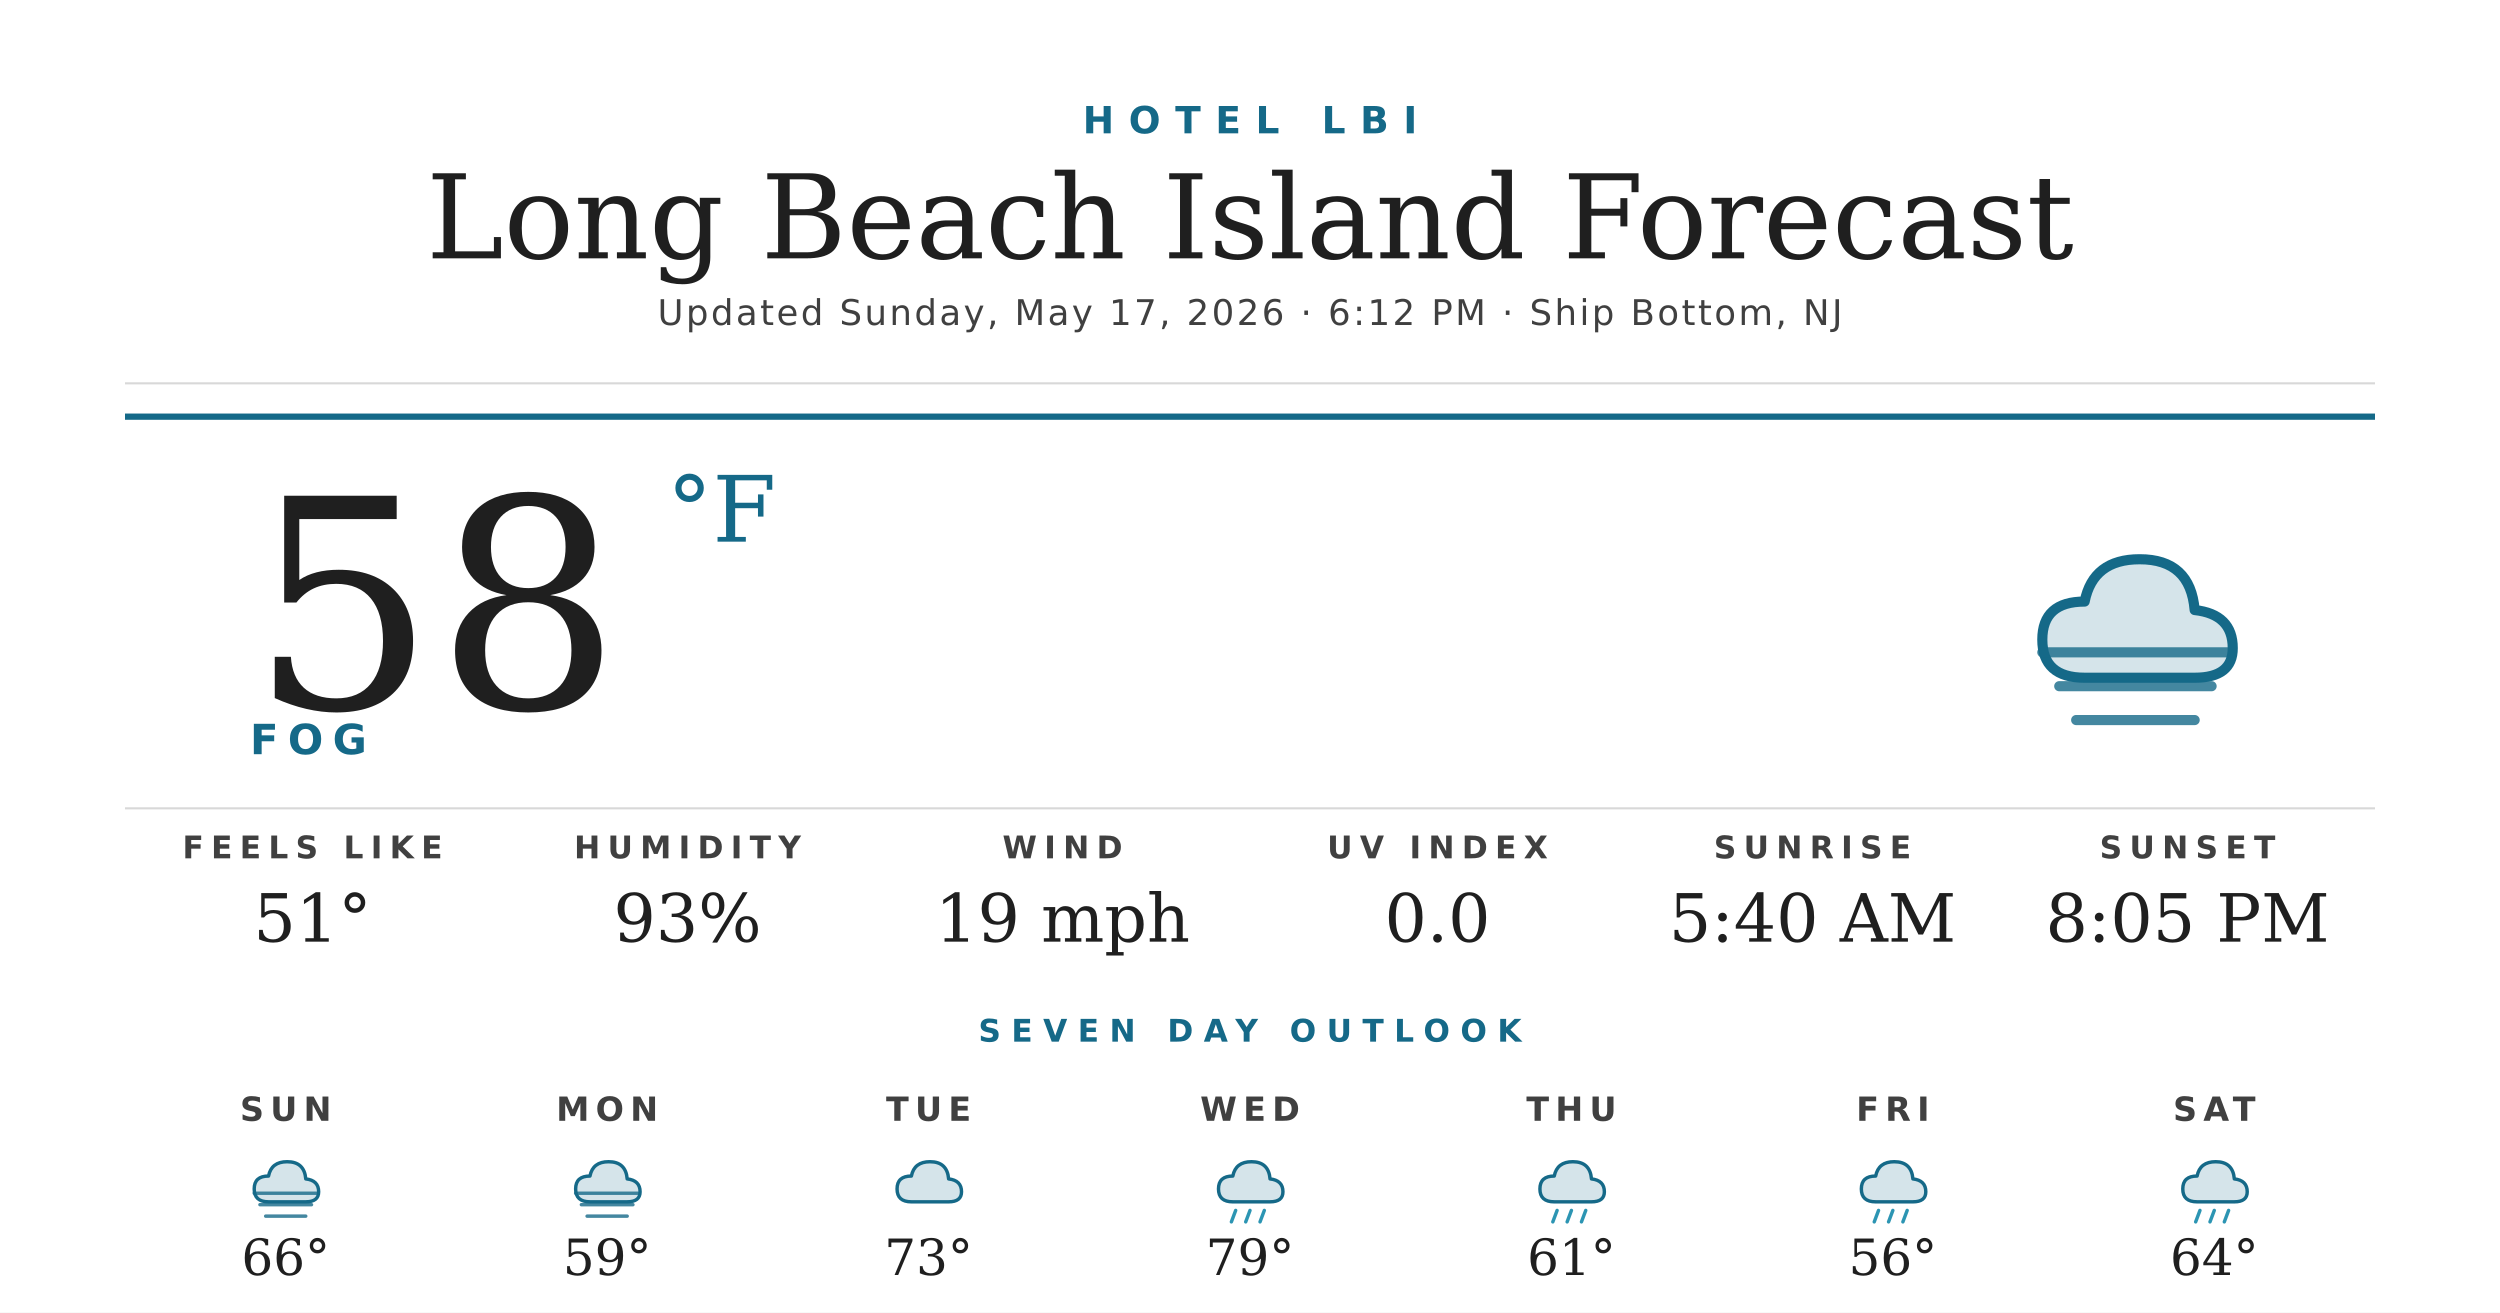
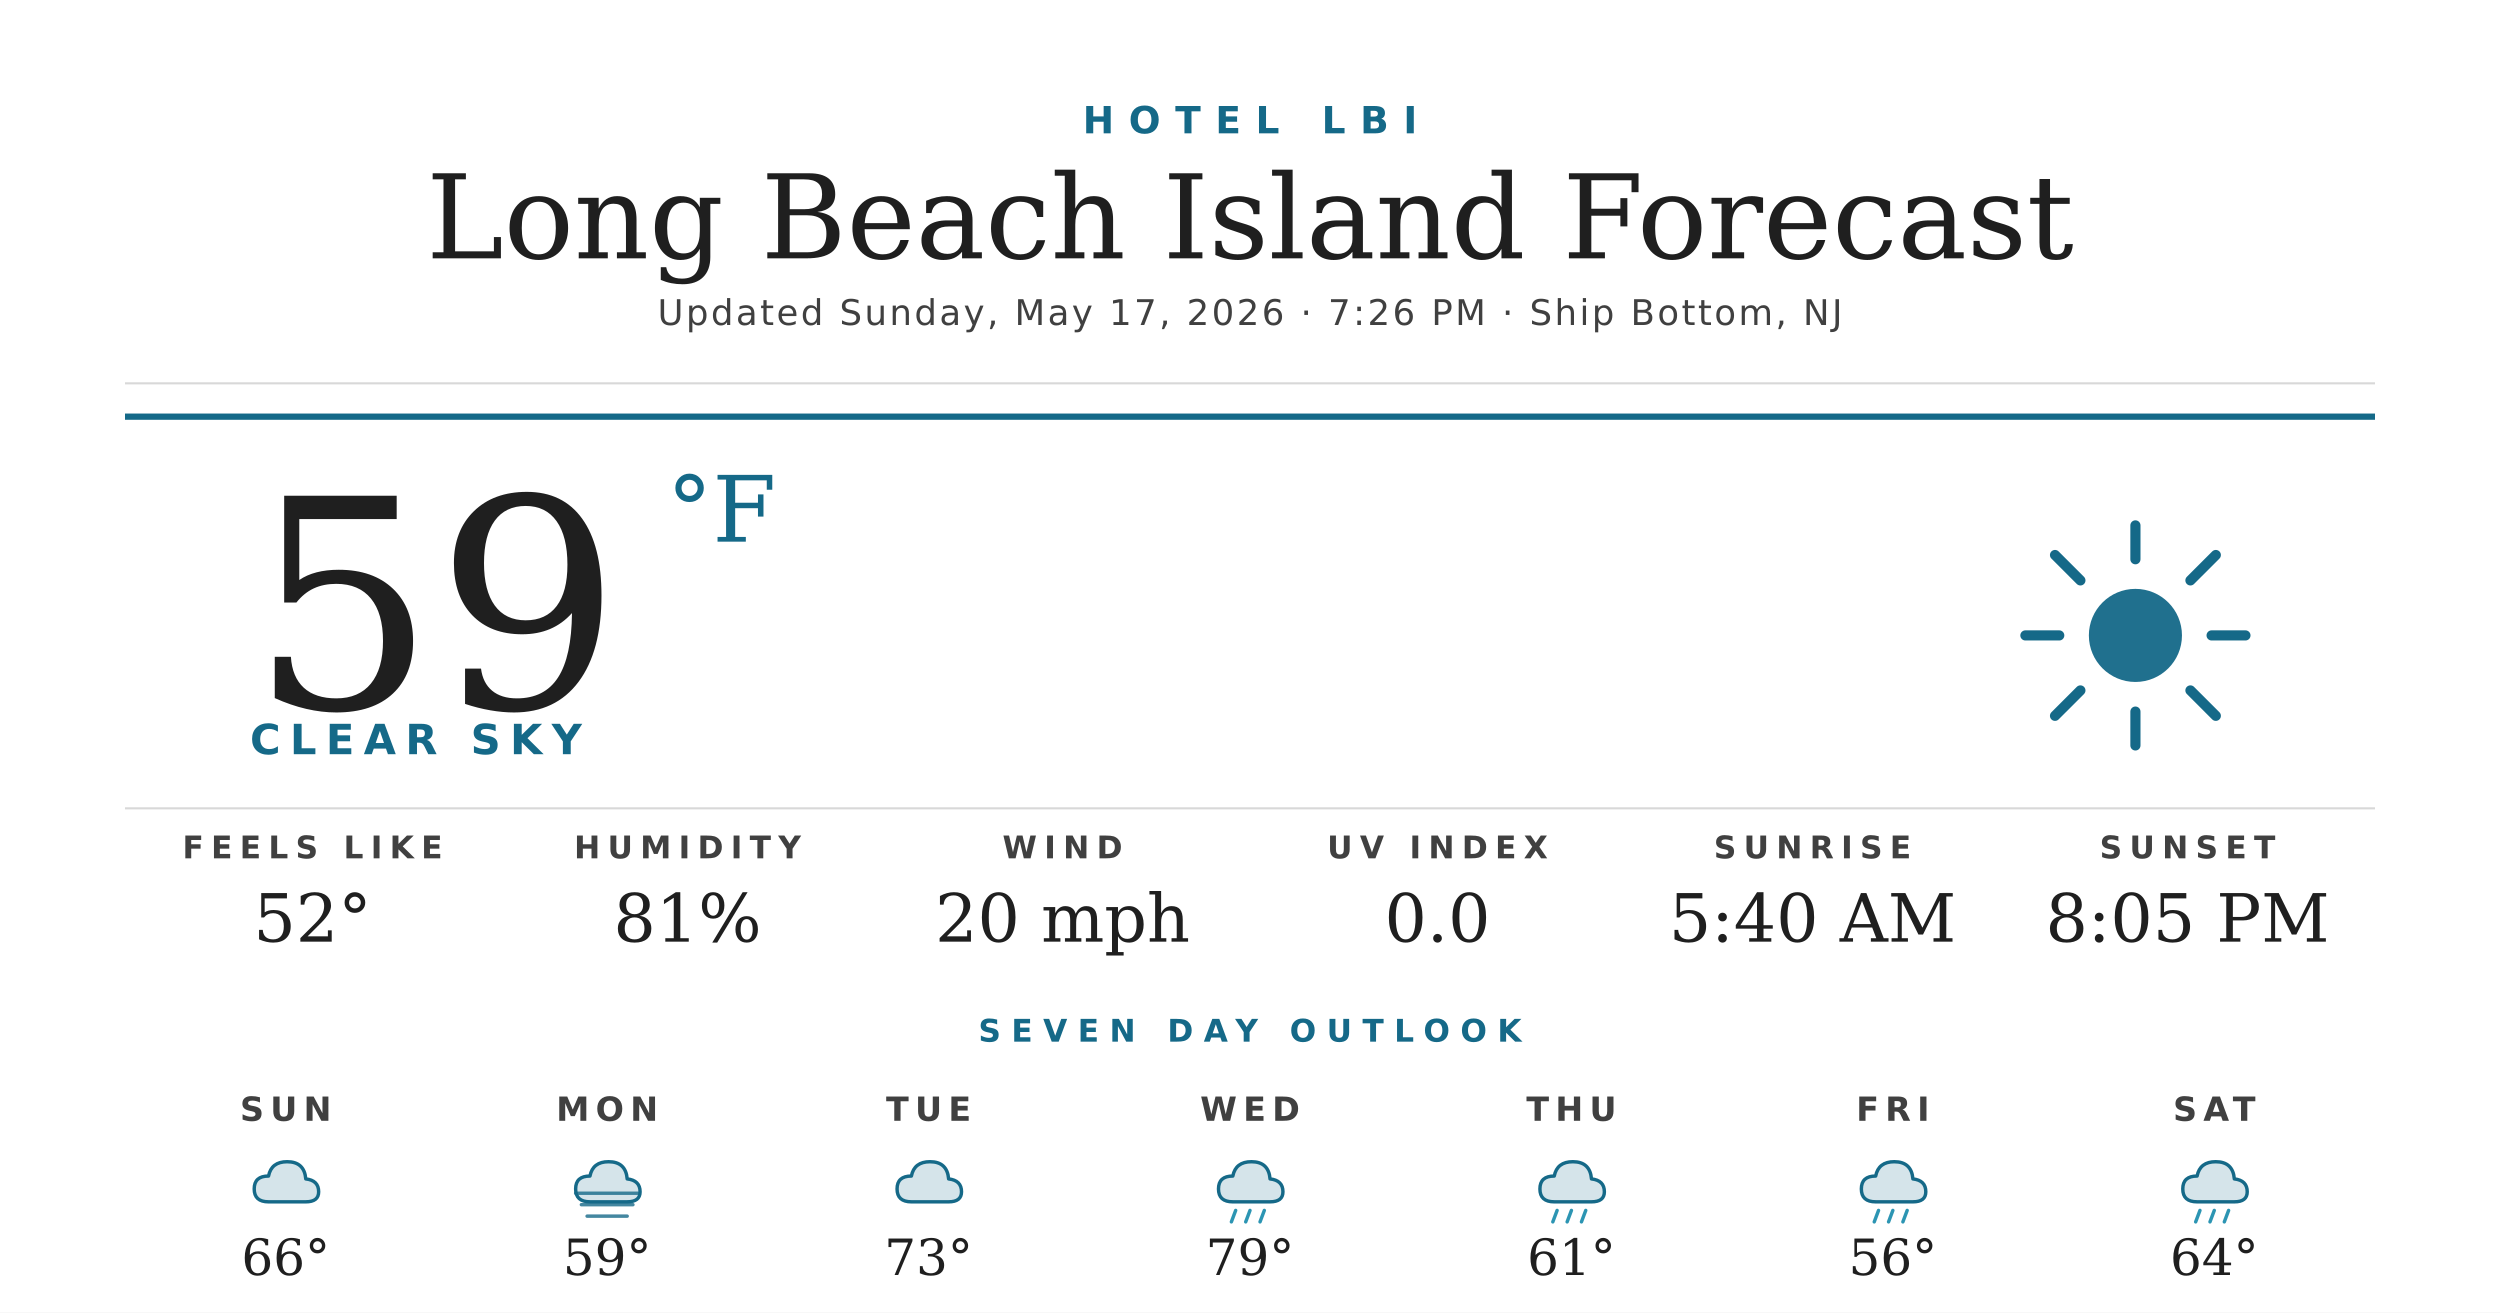
<svg xmlns="http://www.w3.org/2000/svg" width="1200" height="630" viewBox="0 0 1200 630">
  <rect width="1200" height="630" fill="#ffffff" />
  <text x="600" y="64" text-anchor="middle" font-family="'Montserrat Bold', 'Montserrat', 'DejaVu Sans', Helvetica, Arial, sans-serif" font-size="18" font-weight="700" fill="#156988" letter-spacing="7">HOTEL LBI</text>
  <text x="600" y="124" text-anchor="middle" font-family="'Prata', 'DejaVu Serif', Georgia, serif" font-size="56" fill="#1f1f1f">Long Beach Island Forecast</text>
-   <text x="600" y="156" text-anchor="middle" font-family="'Montserrat', 'DejaVu Sans', Helvetica, Arial, sans-serif" font-size="17" font-weight="500" fill="#404040" letter-spacing="1.2">Updated Sunday, May 17, 2026 · 6:12 PM · Ship Bottom, NJ</text>
+   <text x="600" y="156" text-anchor="middle" font-family="'Montserrat', 'DejaVu Sans', Helvetica, Arial, sans-serif" font-size="17" font-weight="500" fill="#404040" letter-spacing="1.2">Updated Sunday, May 17, 2026 · 7:26 PM · Ship Bottom, NJ</text>
  <line x1="60" y1="184" x2="1140" y2="184" stroke="#d8d8d8" stroke-width="1" />
  <line x1="60" y1="200" x2="1140" y2="200" stroke="#156988" stroke-width="3" />
-   <text x="120" y="340" font-family="'Prata', 'DejaVu Serif', Georgia, serif" font-size="140" fill="#1f1f1f">58</text>
+   <text x="120" y="340" font-family="'Prata', 'DejaVu Serif', Georgia, serif" font-size="140" fill="#1f1f1f">59</text>
  <text x="320" y="260" font-family="'Prata', 'DejaVu Serif', Georgia, serif" font-size="44" fill="#156988">°F</text>
-   <text x="120" y="362" font-family="'Montserrat Bold', 'Montserrat', 'DejaVu Sans', Helvetica, Arial, sans-serif" font-size="20" font-weight="700" fill="#156988" letter-spacing="4.5">FOG</text>
+   <text x="120" y="362" font-family="'Montserrat Bold', 'Montserrat', 'DejaVu Sans', Helvetica, Arial, sans-serif" font-size="20" font-weight="700" fill="#156988" letter-spacing="4.5">CLEAR SKY</text>
  <g transform="translate(960,240) scale(2.03125)">
-     <path d="M20 42 Q10 42 10 33 Q10 24 20 24 Q22 14 33 14 Q45 14 46 26 Q55 27 55 35 Q55 42 46 42 Z" fill="#156988" opacity="0.18" />
-     <path d="M20 42 Q10 42 10 33 Q10 24 20 24 Q22 14 33 14 Q45 14 46 26 Q55 27 55 35 Q55 42 46 42 Z" fill="none" stroke="#156988" stroke-width="2.4" stroke-linejoin="round" />
-     <g stroke="#156988" stroke-width="2.4" stroke-linecap="round" opacity="0.8">
-       <line x1="10" y1="36" x2="54" y2="36" />
-       <line x1="14" y1="44" x2="50" y2="44" />
-       <line x1="18" y1="52" x2="46" y2="52" />
+     <circle cx="32" cy="32" r="11" fill="#156988" opacity="0.95" />
+     <g stroke="#156988" stroke-width="2.4" stroke-linecap="round">
+       <line x1="32" y1="6" x2="32" y2="14" />
+       <line x1="32" y1="50" x2="32" y2="58" />
+       <line x1="6" y1="32" x2="14" y2="32" />
+       <line x1="50" y1="32" x2="58" y2="32" />
+       <line x1="13" y1="13" x2="19" y2="19" />
+       <line x1="45" y1="45" x2="51" y2="51" />
+       <line x1="13" y1="51" x2="19" y2="45" />
+       <line x1="45" y1="19" x2="51" y2="13" />
    </g>
  </g>
  <line x1="60" y1="388" x2="1140" y2="388" stroke="#d8d8d8" stroke-width="1" />
  <text x="150" y="412" text-anchor="middle" font-family="'Montserrat Bold', 'Montserrat', 'DejaVu Sans', Helvetica, Arial, sans-serif" font-size="15" font-weight="700" fill="#404040" letter-spacing="3.5">FEELS LIKE</text>
-   <text x="150" y="452" text-anchor="middle" font-family="'Prata', 'DejaVu Serif', Georgia, serif" font-size="32" fill="#1f1f1f">51°</text>
+   <text x="150" y="452" text-anchor="middle" font-family="'Prata', 'DejaVu Serif', Georgia, serif" font-size="32" fill="#1f1f1f">52°</text>
  <text x="330" y="412" text-anchor="middle" font-family="'Montserrat Bold', 'Montserrat', 'DejaVu Sans', Helvetica, Arial, sans-serif" font-size="15" font-weight="700" fill="#404040" letter-spacing="3.5">HUMIDITY</text>
-   <text x="330" y="452" text-anchor="middle" font-family="'Prata', 'DejaVu Serif', Georgia, serif" font-size="32" fill="#1f1f1f">93%</text>
+   <text x="330" y="452" text-anchor="middle" font-family="'Prata', 'DejaVu Serif', Georgia, serif" font-size="32" fill="#1f1f1f">81%</text>
  <text x="510" y="412" text-anchor="middle" font-family="'Montserrat Bold', 'Montserrat', 'DejaVu Sans', Helvetica, Arial, sans-serif" font-size="15" font-weight="700" fill="#404040" letter-spacing="3.5">WIND</text>
-   <text x="510" y="452" text-anchor="middle" font-family="'Prata', 'DejaVu Serif', Georgia, serif" font-size="32" fill="#1f1f1f">19 mph</text>
+   <text x="510" y="452" text-anchor="middle" font-family="'Prata', 'DejaVu Serif', Georgia, serif" font-size="32" fill="#1f1f1f">20 mph</text>
  <text x="690" y="412" text-anchor="middle" font-family="'Montserrat Bold', 'Montserrat', 'DejaVu Sans', Helvetica, Arial, sans-serif" font-size="15" font-weight="700" fill="#404040" letter-spacing="3.5">UV INDEX</text>
  <text x="690" y="452" text-anchor="middle" font-family="'Prata', 'DejaVu Serif', Georgia, serif" font-size="32" fill="#1f1f1f">0.0</text>
  <text x="870" y="412" text-anchor="middle" font-family="'Montserrat Bold', 'Montserrat', 'DejaVu Sans', Helvetica, Arial, sans-serif" font-size="15" font-weight="700" fill="#404040" letter-spacing="3.5">SUNRISE</text>
  <text x="870" y="452" text-anchor="middle" font-family="'Prata', 'DejaVu Serif', Georgia, serif" font-size="32" fill="#1f1f1f">5:40 AM</text>
  <text x="1050" y="412" text-anchor="middle" font-family="'Montserrat Bold', 'Montserrat', 'DejaVu Sans', Helvetica, Arial, sans-serif" font-size="15" font-weight="700" fill="#404040" letter-spacing="3.5">SUNSET</text>
  <text x="1050" y="452" text-anchor="middle" font-family="'Prata', 'DejaVu Serif', Georgia, serif" font-size="32" fill="#1f1f1f">8:05 PM</text>
  <text x="600" y="500" text-anchor="middle" font-family="'Montserrat Bold', 'Montserrat', 'DejaVu Sans', Helvetica, Arial, sans-serif" font-size="15" font-weight="700" fill="#156988" letter-spacing="5">SEVEN DAY OUTLOOK</text>
  <text x="137.143" y="538" text-anchor="middle" font-family="'Montserrat Bold', 'Montserrat', 'DejaVu Sans', Helvetica, Arial, sans-serif" font-size="16" font-weight="700" fill="#404040" letter-spacing="3">SUN</text>
  <g transform="translate(115.1429,548) scale(0.6875)">
    <path d="M20 42 Q10 42 10 33 Q10 24 20 24 Q22 14 33 14 Q45 14 46 26 Q55 27 55 35 Q55 42 46 42 Z" fill="#156988" opacity="0.18" />
    <path d="M20 42 Q10 42 10 33 Q10 24 20 24 Q22 14 33 14 Q45 14 46 26 Q55 27 55 35 Q55 42 46 42 Z" fill="none" stroke="#156988" stroke-width="2.4" stroke-linejoin="round" />
-     <g stroke="#156988" stroke-width="2.4" stroke-linecap="round" opacity="0.8">
-       <line x1="10" y1="36" x2="54" y2="36" />
-       <line x1="14" y1="44" x2="50" y2="44" />
-       <line x1="18" y1="52" x2="46" y2="52" />
-     </g>
  </g>
  <text x="137.143" y="612" text-anchor="middle" font-family="'Prata', 'DejaVu Serif', Georgia, serif" font-size="24" fill="#1f1f1f">66°</text>
  <text x="291.429" y="538" text-anchor="middle" font-family="'Montserrat Bold', 'Montserrat', 'DejaVu Sans', Helvetica, Arial, sans-serif" font-size="16" font-weight="700" fill="#404040" letter-spacing="3">MON</text>
  <g transform="translate(269.4286,548) scale(0.6875)">
    <path d="M20 42 Q10 42 10 33 Q10 24 20 24 Q22 14 33 14 Q45 14 46 26 Q55 27 55 35 Q55 42 46 42 Z" fill="#156988" opacity="0.18" />
    <path d="M20 42 Q10 42 10 33 Q10 24 20 24 Q22 14 33 14 Q45 14 46 26 Q55 27 55 35 Q55 42 46 42 Z" fill="none" stroke="#156988" stroke-width="2.4" stroke-linejoin="round" />
    <g stroke="#156988" stroke-width="2.4" stroke-linecap="round" opacity="0.8">
      <line x1="10" y1="36" x2="54" y2="36" />
      <line x1="14" y1="44" x2="50" y2="44" />
      <line x1="18" y1="52" x2="46" y2="52" />
    </g>
  </g>
  <text x="291.429" y="612" text-anchor="middle" font-family="'Prata', 'DejaVu Serif', Georgia, serif" font-size="24" fill="#1f1f1f">59°</text>
  <text x="445.714" y="538" text-anchor="middle" font-family="'Montserrat Bold', 'Montserrat', 'DejaVu Sans', Helvetica, Arial, sans-serif" font-size="16" font-weight="700" fill="#404040" letter-spacing="3">TUE</text>
  <g transform="translate(423.7143,548) scale(0.6875)">
    <path d="M20 42 Q10 42 10 33 Q10 24 20 24 Q22 14 33 14 Q45 14 46 26 Q55 27 55 35 Q55 42 46 42 Z" fill="#156988" opacity="0.18" />
    <path d="M20 42 Q10 42 10 33 Q10 24 20 24 Q22 14 33 14 Q45 14 46 26 Q55 27 55 35 Q55 42 46 42 Z" fill="none" stroke="#156988" stroke-width="2.4" stroke-linejoin="round" />
  </g>
  <text x="445.714" y="612" text-anchor="middle" font-family="'Prata', 'DejaVu Serif', Georgia, serif" font-size="24" fill="#1f1f1f">73°</text>
  <text x="600" y="538" text-anchor="middle" font-family="'Montserrat Bold', 'Montserrat', 'DejaVu Sans', Helvetica, Arial, sans-serif" font-size="16" font-weight="700" fill="#404040" letter-spacing="3">WED</text>
  <g transform="translate(578,548) scale(0.6875)">
    <path d="M20 42 Q10 42 10 33 Q10 24 20 24 Q22 14 33 14 Q45 14 46 26 Q55 27 55 35 Q55 42 46 42 Z" fill="#156988" opacity="0.18" />
    <path d="M20 42 Q10 42 10 33 Q10 24 20 24 Q22 14 33 14 Q45 14 46 26 Q55 27 55 35 Q55 42 46 42 Z" fill="none" stroke="#156988" stroke-width="2.4" stroke-linejoin="round" />
    <g stroke="#2C95B3" stroke-width="2.4" stroke-linecap="round">
      <line x1="22" y1="48" x2="19" y2="56" />
      <line x1="32" y1="48" x2="29" y2="56" />
      <line x1="42" y1="48" x2="39" y2="56" />
    </g>
  </g>
  <text x="600" y="612" text-anchor="middle" font-family="'Prata', 'DejaVu Serif', Georgia, serif" font-size="24" fill="#1f1f1f">79°</text>
  <text x="754.286" y="538" text-anchor="middle" font-family="'Montserrat Bold', 'Montserrat', 'DejaVu Sans', Helvetica, Arial, sans-serif" font-size="16" font-weight="700" fill="#404040" letter-spacing="3">THU</text>
  <g transform="translate(732.2857,548) scale(0.6875)">
    <path d="M20 42 Q10 42 10 33 Q10 24 20 24 Q22 14 33 14 Q45 14 46 26 Q55 27 55 35 Q55 42 46 42 Z" fill="#156988" opacity="0.18" />
    <path d="M20 42 Q10 42 10 33 Q10 24 20 24 Q22 14 33 14 Q45 14 46 26 Q55 27 55 35 Q55 42 46 42 Z" fill="none" stroke="#156988" stroke-width="2.4" stroke-linejoin="round" />
    <g stroke="#2C95B3" stroke-width="2.4" stroke-linecap="round">
      <line x1="22" y1="48" x2="19" y2="56" />
      <line x1="32" y1="48" x2="29" y2="56" />
      <line x1="42" y1="48" x2="39" y2="56" />
    </g>
  </g>
  <text x="754.286" y="612" text-anchor="middle" font-family="'Prata', 'DejaVu Serif', Georgia, serif" font-size="24" fill="#1f1f1f">61°</text>
  <text x="908.571" y="538" text-anchor="middle" font-family="'Montserrat Bold', 'Montserrat', 'DejaVu Sans', Helvetica, Arial, sans-serif" font-size="16" font-weight="700" fill="#404040" letter-spacing="3">FRI</text>
  <g transform="translate(886.5714,548) scale(0.6875)">
    <path d="M20 42 Q10 42 10 33 Q10 24 20 24 Q22 14 33 14 Q45 14 46 26 Q55 27 55 35 Q55 42 46 42 Z" fill="#156988" opacity="0.18" />
    <path d="M20 42 Q10 42 10 33 Q10 24 20 24 Q22 14 33 14 Q45 14 46 26 Q55 27 55 35 Q55 42 46 42 Z" fill="none" stroke="#156988" stroke-width="2.4" stroke-linejoin="round" />
    <g stroke="#2C95B3" stroke-width="2.4" stroke-linecap="round">
      <line x1="22" y1="48" x2="19" y2="56" />
      <line x1="32" y1="48" x2="29" y2="56" />
      <line x1="42" y1="48" x2="39" y2="56" />
    </g>
  </g>
  <text x="908.571" y="612" text-anchor="middle" font-family="'Prata', 'DejaVu Serif', Georgia, serif" font-size="24" fill="#1f1f1f">56°</text>
  <text x="1062.857" y="538" text-anchor="middle" font-family="'Montserrat Bold', 'Montserrat', 'DejaVu Sans', Helvetica, Arial, sans-serif" font-size="16" font-weight="700" fill="#404040" letter-spacing="3">SAT</text>
  <g transform="translate(1040.857,548) scale(0.6875)">
    <path d="M20 42 Q10 42 10 33 Q10 24 20 24 Q22 14 33 14 Q45 14 46 26 Q55 27 55 35 Q55 42 46 42 Z" fill="#156988" opacity="0.18" />
    <path d="M20 42 Q10 42 10 33 Q10 24 20 24 Q22 14 33 14 Q45 14 46 26 Q55 27 55 35 Q55 42 46 42 Z" fill="none" stroke="#156988" stroke-width="2.4" stroke-linejoin="round" />
    <g stroke="#2C95B3" stroke-width="2.4" stroke-linecap="round">
      <line x1="22" y1="48" x2="19" y2="56" />
      <line x1="32" y1="48" x2="29" y2="56" />
      <line x1="42" y1="48" x2="39" y2="56" />
    </g>
  </g>
  <text x="1062.857" y="612" text-anchor="middle" font-family="'Prata', 'DejaVu Serif', Georgia, serif" font-size="24" fill="#1f1f1f">64°</text>
</svg>
